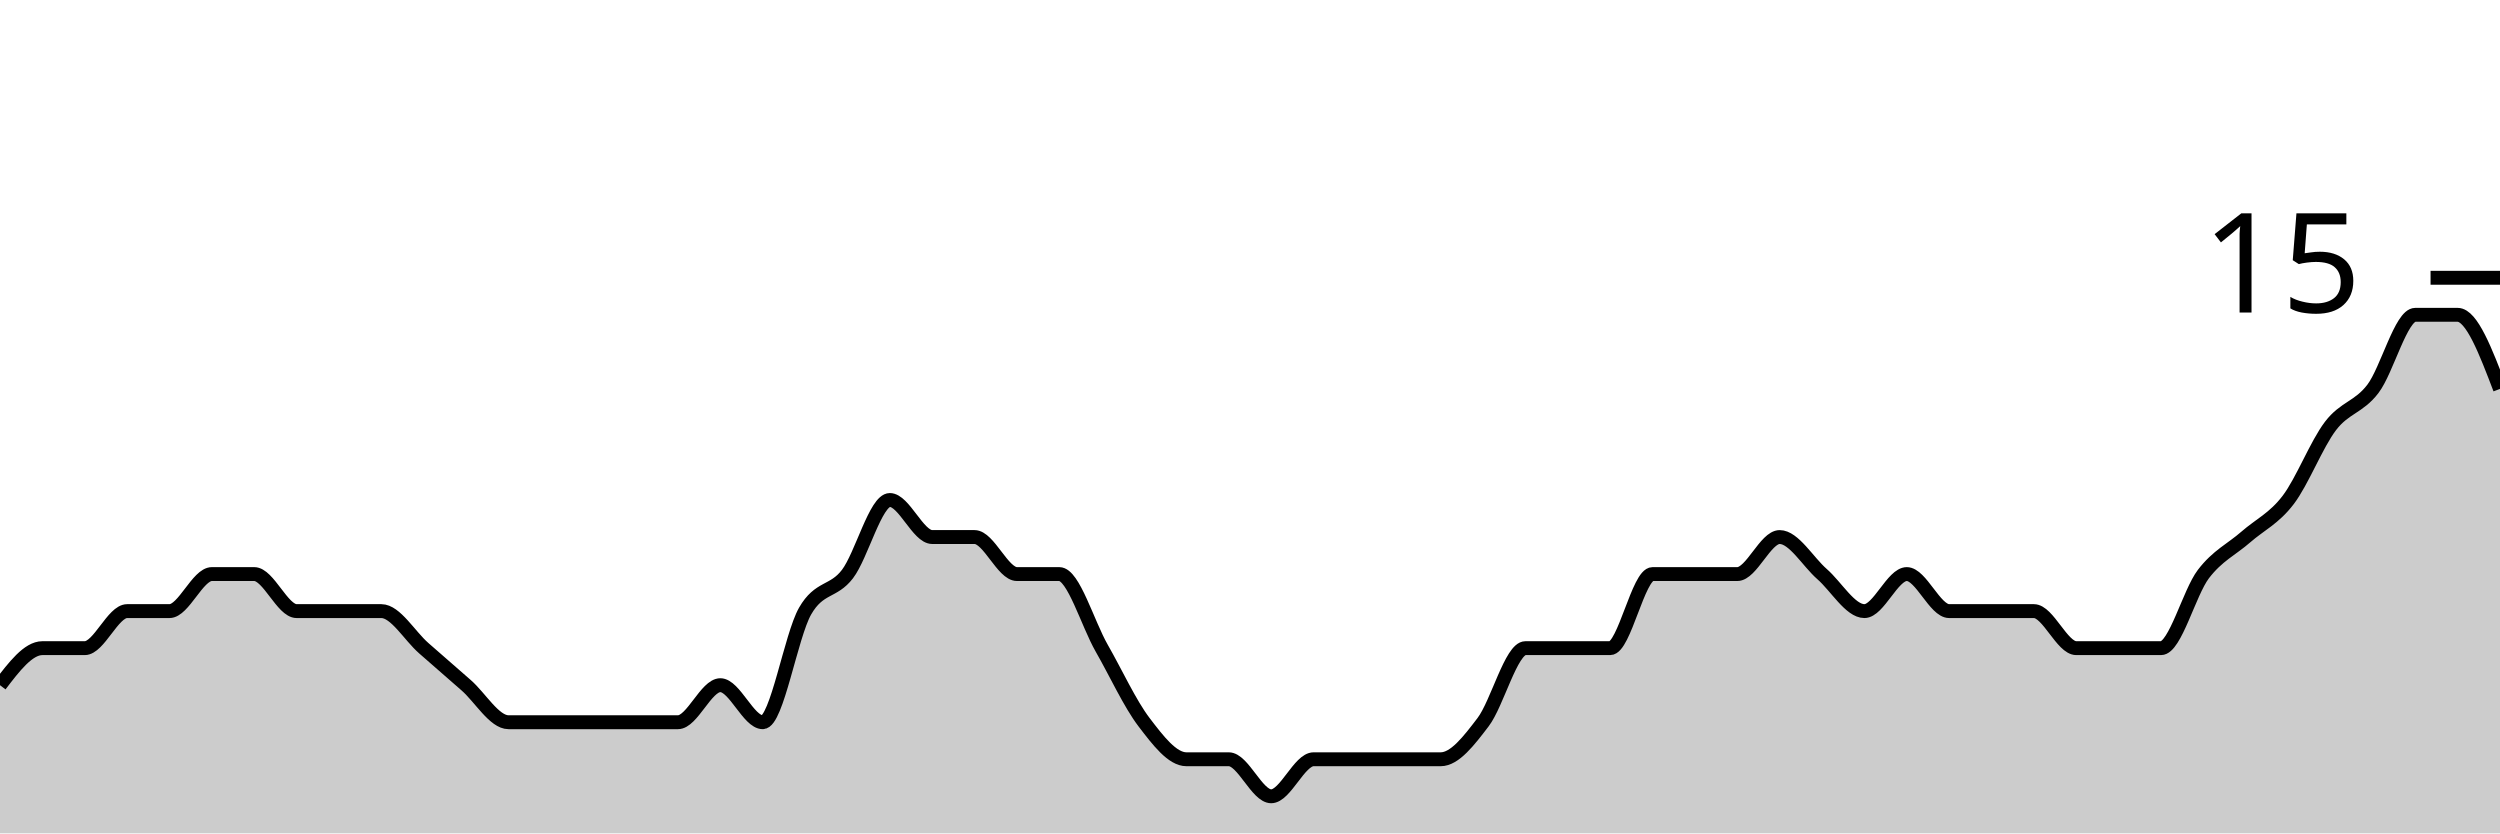
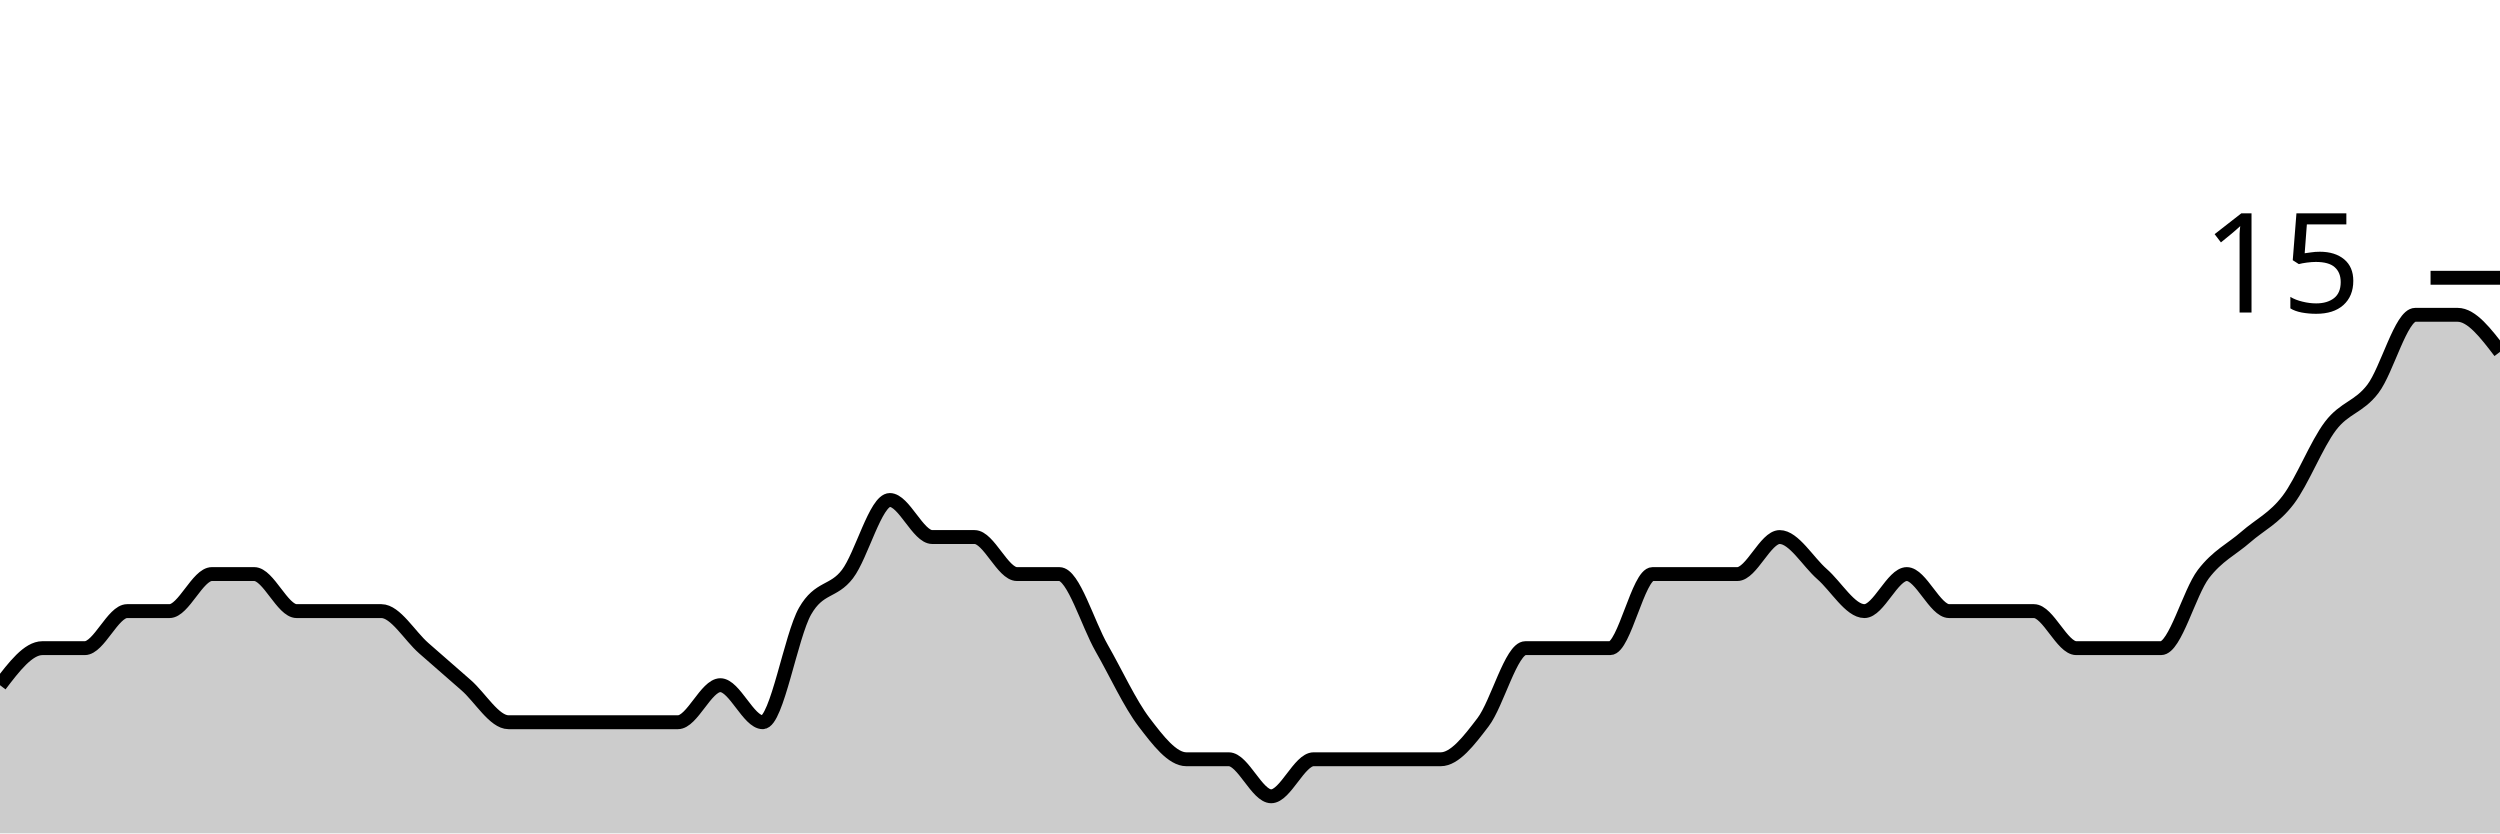
<svg xmlns="http://www.w3.org/2000/svg" viewBox="0 0 180 60">
  <g transform="translate(0,20)">
-     <path class="area" fill="rgba(0, 0, 0, 0.2)" d="M0,29.333C1.017,28,2.034,26.667,3.051,26.667C4.068,26.667,5.085,26.667,6.102,26.667C7.119,26.667,8.136,24,9.153,24C10.169,24,11.186,24,12.203,24C13.22,24,14.237,21.333,15.254,21.333C16.271,21.333,17.288,21.333,18.305,21.333C19.322,21.333,20.339,24,21.356,24C22.373,24,23.39,24,24.407,24C25.424,24,26.441,24,27.458,24C28.475,24,29.492,25.778,30.508,26.667C31.525,27.556,32.542,28.444,33.559,29.333C34.576,30.222,35.593,32,36.61,32C37.627,32,38.644,32,39.661,32C40.678,32,41.695,32,42.712,32C43.729,32,44.746,32,45.763,32C46.78,32,47.797,32,48.814,32C49.831,32,50.847,29.333,51.864,29.333C52.881,29.333,53.898,32,54.915,32C55.932,32,56.949,25.778,57.966,24C58.983,22.222,60,22.667,61.017,21.333C62.034,20,63.051,16,64.068,16C65.085,16,66.102,18.667,67.119,18.667C68.136,18.667,69.153,18.667,70.169,18.667C71.186,18.667,72.203,21.333,73.22,21.333C74.237,21.333,75.254,21.333,76.271,21.333C77.288,21.333,78.305,24.889,79.322,26.667C80.339,28.444,81.356,30.667,82.373,32C83.39,33.333,84.407,34.667,85.424,34.667C86.441,34.667,87.458,34.667,88.475,34.667C89.492,34.667,90.508,37.333,91.525,37.333C92.542,37.333,93.559,34.667,94.576,34.667C95.593,34.667,96.61,34.667,97.627,34.667C98.644,34.667,99.661,34.667,100.678,34.667C101.695,34.667,102.712,34.667,103.729,34.667C104.746,34.667,105.763,33.333,106.78,32C107.797,30.667,108.814,26.667,109.831,26.667C110.847,26.667,111.864,26.667,112.881,26.667C113.898,26.667,114.915,26.667,115.932,26.667C116.949,26.667,117.966,21.333,118.983,21.333C120,21.333,121.017,21.333,122.034,21.333C123.051,21.333,124.068,21.333,125.085,21.333C126.102,21.333,127.119,18.667,128.136,18.667C129.153,18.667,130.169,20.444,131.186,21.333C132.203,22.222,133.22,24,134.237,24C135.254,24,136.271,21.333,137.288,21.333C138.305,21.333,139.322,24,140.339,24C141.356,24,142.373,24,143.39,24C144.407,24,145.424,24,146.441,24C147.458,24,148.475,26.667,149.492,26.667C150.508,26.667,151.525,26.667,152.542,26.667C153.559,26.667,154.576,26.667,155.593,26.667C156.61,26.667,157.627,22.667,158.644,21.333C159.661,20,160.678,19.556,161.695,18.667C162.712,17.778,163.729,17.333,164.746,16C165.763,14.667,166.78,12,167.797,10.667C168.814,9.333,169.831,9.333,170.847,8C171.864,6.667,172.881,2.667,173.898,2.667C174.915,2.667,175.932,2.667,176.949,2.667C177.966,2.667,178.983,5.333,180,8L180,40C178.983,40,177.966,40,176.949,40C175.932,40,174.915,40,173.898,40C172.881,40,171.864,40,170.847,40C169.831,40,168.814,40,167.797,40C166.78,40,165.763,40,164.746,40C163.729,40,162.712,40,161.695,40C160.678,40,159.661,40,158.644,40C157.627,40,156.61,40,155.593,40C154.576,40,153.559,40,152.542,40C151.525,40,150.508,40,149.492,40C148.475,40,147.458,40,146.441,40C145.424,40,144.407,40,143.39,40C142.373,40,141.356,40,140.339,40C139.322,40,138.305,40,137.288,40C136.271,40,135.254,40,134.237,40C133.22,40,132.203,40,131.186,40C130.169,40,129.153,40,128.136,40C127.119,40,126.102,40,125.085,40C124.068,40,123.051,40,122.034,40C121.017,40,120,40,118.983,40C117.966,40,116.949,40,115.932,40C114.915,40,113.898,40,112.881,40C111.864,40,110.847,40,109.831,40C108.814,40,107.797,40,106.78,40C105.763,40,104.746,40,103.729,40C102.712,40,101.695,40,100.678,40C99.661,40,98.644,40,97.627,40C96.61,40,95.593,40,94.576,40C93.559,40,92.542,40,91.525,40C90.508,40,89.492,40,88.475,40C87.458,40,86.441,40,85.424,40C84.407,40,83.39,40,82.373,40C81.356,40,80.339,40,79.322,40C78.305,40,77.288,40,76.271,40C75.254,40,74.237,40,73.22,40C72.203,40,71.186,40,70.169,40C69.153,40,68.136,40,67.119,40C66.102,40,65.085,40,64.068,40C63.051,40,62.034,40,61.017,40C60,40,58.983,40,57.966,40C56.949,40,55.932,40,54.915,40C53.898,40,52.881,40,51.864,40C50.847,40,49.831,40,48.814,40C47.797,40,46.78,40,45.763,40C44.746,40,43.729,40,42.712,40C41.695,40,40.678,40,39.661,40C38.644,40,37.627,40,36.61,40C35.593,40,34.576,40,33.559,40C32.542,40,31.525,40,30.508,40C29.492,40,28.475,40,27.458,40C26.441,40,25.424,40,24.407,40C23.39,40,22.373,40,21.356,40C20.339,40,19.322,40,18.305,40C17.288,40,16.271,40,15.254,40C14.237,40,13.22,40,12.203,40C11.186,40,10.169,40,9.153,40C8.136,40,7.119,40,6.102,40C5.085,40,4.068,40,3.051,40C2.034,40,1.017,40,0,40Z" />
-     <path class="line" stroke="black" fill="none" d="M0,29.333C1.017,28,2.034,26.667,3.051,26.667C4.068,26.667,5.085,26.667,6.102,26.667C7.119,26.667,8.136,24,9.153,24C10.169,24,11.186,24,12.203,24C13.22,24,14.237,21.333,15.254,21.333C16.271,21.333,17.288,21.333,18.305,21.333C19.322,21.333,20.339,24,21.356,24C22.373,24,23.39,24,24.407,24C25.424,24,26.441,24,27.458,24C28.475,24,29.492,25.778,30.508,26.667C31.525,27.556,32.542,28.444,33.559,29.333C34.576,30.222,35.593,32,36.61,32C37.627,32,38.644,32,39.661,32C40.678,32,41.695,32,42.712,32C43.729,32,44.746,32,45.763,32C46.78,32,47.797,32,48.814,32C49.831,32,50.847,29.333,51.864,29.333C52.881,29.333,53.898,32,54.915,32C55.932,32,56.949,25.778,57.966,24C58.983,22.222,60,22.667,61.017,21.333C62.034,20,63.051,16,64.068,16C65.085,16,66.102,18.667,67.119,18.667C68.136,18.667,69.153,18.667,70.169,18.667C71.186,18.667,72.203,21.333,73.22,21.333C74.237,21.333,75.254,21.333,76.271,21.333C77.288,21.333,78.305,24.889,79.322,26.667C80.339,28.444,81.356,30.667,82.373,32C83.39,33.333,84.407,34.667,85.424,34.667C86.441,34.667,87.458,34.667,88.475,34.667C89.492,34.667,90.508,37.333,91.525,37.333C92.542,37.333,93.559,34.667,94.576,34.667C95.593,34.667,96.61,34.667,97.627,34.667C98.644,34.667,99.661,34.667,100.678,34.667C101.695,34.667,102.712,34.667,103.729,34.667C104.746,34.667,105.763,33.333,106.78,32C107.797,30.667,108.814,26.667,109.831,26.667C110.847,26.667,111.864,26.667,112.881,26.667C113.898,26.667,114.915,26.667,115.932,26.667C116.949,26.667,117.966,21.333,118.983,21.333C120,21.333,121.017,21.333,122.034,21.333C123.051,21.333,124.068,21.333,125.085,21.333C126.102,21.333,127.119,18.667,128.136,18.667C129.153,18.667,130.169,20.444,131.186,21.333C132.203,22.222,133.22,24,134.237,24C135.254,24,136.271,21.333,137.288,21.333C138.305,21.333,139.322,24,140.339,24C141.356,24,142.373,24,143.39,24C144.407,24,145.424,24,146.441,24C147.458,24,148.475,26.667,149.492,26.667C150.508,26.667,151.525,26.667,152.542,26.667C153.559,26.667,154.576,26.667,155.593,26.667C156.61,26.667,157.627,22.667,158.644,21.333C159.661,20,160.678,19.556,161.695,18.667C162.712,17.778,163.729,17.333,164.746,16C165.763,14.667,166.78,12,167.797,10.667C168.814,9.333,169.831,9.333,170.847,8C171.864,6.667,172.881,2.667,173.898,2.667C174.915,2.667,175.932,2.667,176.949,2.667C177.966,2.667,178.983,5.333,180,8" />
+     <path class="area" fill="rgba(0, 0, 0, 0.2)" d="M0,29.333C1.017,28,2.034,26.667,3.051,26.667C4.068,26.667,5.085,26.667,6.102,26.667C7.119,26.667,8.136,24,9.153,24C10.169,24,11.186,24,12.203,24C13.22,24,14.237,21.333,15.254,21.333C16.271,21.333,17.288,21.333,18.305,21.333C19.322,21.333,20.339,24,21.356,24C22.373,24,23.39,24,24.407,24C25.424,24,26.441,24,27.458,24C28.475,24,29.492,25.778,30.508,26.667C31.525,27.556,32.542,28.444,33.559,29.333C34.576,30.222,35.593,32,36.61,32C37.627,32,38.644,32,39.661,32C40.678,32,41.695,32,42.712,32C43.729,32,44.746,32,45.763,32C46.78,32,47.797,32,48.814,32C49.831,32,50.847,29.333,51.864,29.333C52.881,29.333,53.898,32,54.915,32C55.932,32,56.949,25.778,57.966,24C58.983,22.222,60,22.667,61.017,21.333C62.034,20,63.051,16,64.068,16C65.085,16,66.102,18.667,67.119,18.667C68.136,18.667,69.153,18.667,70.169,18.667C71.186,18.667,72.203,21.333,73.22,21.333C74.237,21.333,75.254,21.333,76.271,21.333C77.288,21.333,78.305,24.889,79.322,26.667C80.339,28.444,81.356,30.667,82.373,32C83.39,33.333,84.407,34.667,85.424,34.667C86.441,34.667,87.458,34.667,88.475,34.667C89.492,34.667,90.508,37.333,91.525,37.333C92.542,37.333,93.559,34.667,94.576,34.667C95.593,34.667,96.61,34.667,97.627,34.667C98.644,34.667,99.661,34.667,100.678,34.667C101.695,34.667,102.712,34.667,103.729,34.667C104.746,34.667,105.763,33.333,106.78,32C107.797,30.667,108.814,26.667,109.831,26.667C110.847,26.667,111.864,26.667,112.881,26.667C113.898,26.667,114.915,26.667,115.932,26.667C116.949,26.667,117.966,21.333,118.983,21.333C120,21.333,121.017,21.333,122.034,21.333C123.051,21.333,124.068,21.333,125.085,21.333C126.102,21.333,127.119,18.667,128.136,18.667C129.153,18.667,130.169,20.444,131.186,21.333C132.203,22.222,133.22,24,134.237,24C135.254,24,136.271,21.333,137.288,21.333C138.305,21.333,139.322,24,140.339,24C141.356,24,142.373,24,143.39,24C144.407,24,145.424,24,146.441,24C147.458,24,148.475,26.667,149.492,26.667C150.508,26.667,151.525,26.667,152.542,26.667C153.559,26.667,154.576,26.667,155.593,26.667C156.61,26.667,157.627,22.667,158.644,21.333C159.661,20,160.678,19.556,161.695,18.667C162.712,17.778,163.729,17.333,164.746,16C165.763,14.667,166.78,12,167.797,10.667C168.814,9.333,169.831,9.333,170.847,8C171.864,6.667,172.881,2.667,173.898,2.667C174.915,2.667,175.932,2.667,176.949,2.667C177.966,2.667,178.983,4,180,5.333L180,40C178.983,40,177.966,40,176.949,40C175.932,40,174.915,40,173.898,40C172.881,40,171.864,40,170.847,40C169.831,40,168.814,40,167.797,40C166.78,40,165.763,40,164.746,40C163.729,40,162.712,40,161.695,40C160.678,40,159.661,40,158.644,40C157.627,40,156.61,40,155.593,40C154.576,40,153.559,40,152.542,40C151.525,40,150.508,40,149.492,40C148.475,40,147.458,40,146.441,40C145.424,40,144.407,40,143.39,40C142.373,40,141.356,40,140.339,40C139.322,40,138.305,40,137.288,40C136.271,40,135.254,40,134.237,40C133.22,40,132.203,40,131.186,40C130.169,40,129.153,40,128.136,40C127.119,40,126.102,40,125.085,40C124.068,40,123.051,40,122.034,40C121.017,40,120,40,118.983,40C117.966,40,116.949,40,115.932,40C114.915,40,113.898,40,112.881,40C111.864,40,110.847,40,109.831,40C108.814,40,107.797,40,106.78,40C105.763,40,104.746,40,103.729,40C102.712,40,101.695,40,100.678,40C99.661,40,98.644,40,97.627,40C96.61,40,95.593,40,94.576,40C93.559,40,92.542,40,91.525,40C90.508,40,89.492,40,88.475,40C87.458,40,86.441,40,85.424,40C84.407,40,83.39,40,82.373,40C81.356,40,80.339,40,79.322,40C78.305,40,77.288,40,76.271,40C75.254,40,74.237,40,73.22,40C72.203,40,71.186,40,70.169,40C69.153,40,68.136,40,67.119,40C66.102,40,65.085,40,64.068,40C63.051,40,62.034,40,61.017,40C60,40,58.983,40,57.966,40C56.949,40,55.932,40,54.915,40C53.898,40,52.881,40,51.864,40C50.847,40,49.831,40,48.814,40C47.797,40,46.78,40,45.763,40C44.746,40,43.729,40,42.712,40C41.695,40,40.678,40,39.661,40C38.644,40,37.627,40,36.61,40C35.593,40,34.576,40,33.559,40C32.542,40,31.525,40,30.508,40C29.492,40,28.475,40,27.458,40C26.441,40,25.424,40,24.407,40C23.39,40,22.373,40,21.356,40C20.339,40,19.322,40,18.305,40C17.288,40,16.271,40,15.254,40C14.237,40,13.22,40,12.203,40C11.186,40,10.169,40,9.153,40C8.136,40,7.119,40,6.102,40C5.085,40,4.068,40,3.051,40C2.034,40,1.017,40,0,40Z" />
+     <path class="line" stroke="black" fill="none" d="M0,29.333C1.017,28,2.034,26.667,3.051,26.667C4.068,26.667,5.085,26.667,6.102,26.667C7.119,26.667,8.136,24,9.153,24C10.169,24,11.186,24,12.203,24C13.22,24,14.237,21.333,15.254,21.333C16.271,21.333,17.288,21.333,18.305,21.333C19.322,21.333,20.339,24,21.356,24C22.373,24,23.39,24,24.407,24C25.424,24,26.441,24,27.458,24C28.475,24,29.492,25.778,30.508,26.667C31.525,27.556,32.542,28.444,33.559,29.333C34.576,30.222,35.593,32,36.61,32C37.627,32,38.644,32,39.661,32C40.678,32,41.695,32,42.712,32C43.729,32,44.746,32,45.763,32C46.78,32,47.797,32,48.814,32C49.831,32,50.847,29.333,51.864,29.333C52.881,29.333,53.898,32,54.915,32C55.932,32,56.949,25.778,57.966,24C58.983,22.222,60,22.667,61.017,21.333C62.034,20,63.051,16,64.068,16C65.085,16,66.102,18.667,67.119,18.667C68.136,18.667,69.153,18.667,70.169,18.667C71.186,18.667,72.203,21.333,73.22,21.333C74.237,21.333,75.254,21.333,76.271,21.333C77.288,21.333,78.305,24.889,79.322,26.667C80.339,28.444,81.356,30.667,82.373,32C83.39,33.333,84.407,34.667,85.424,34.667C86.441,34.667,87.458,34.667,88.475,34.667C89.492,34.667,90.508,37.333,91.525,37.333C92.542,37.333,93.559,34.667,94.576,34.667C95.593,34.667,96.61,34.667,97.627,34.667C98.644,34.667,99.661,34.667,100.678,34.667C101.695,34.667,102.712,34.667,103.729,34.667C104.746,34.667,105.763,33.333,106.78,32C107.797,30.667,108.814,26.667,109.831,26.667C110.847,26.667,111.864,26.667,112.881,26.667C113.898,26.667,114.915,26.667,115.932,26.667C116.949,26.667,117.966,21.333,118.983,21.333C120,21.333,121.017,21.333,122.034,21.333C123.051,21.333,124.068,21.333,125.085,21.333C126.102,21.333,127.119,18.667,128.136,18.667C129.153,18.667,130.169,20.444,131.186,21.333C132.203,22.222,133.22,24,134.237,24C135.254,24,136.271,21.333,137.288,21.333C138.305,21.333,139.322,24,140.339,24C141.356,24,142.373,24,143.39,24C144.407,24,145.424,24,146.441,24C147.458,24,148.475,26.667,149.492,26.667C150.508,26.667,151.525,26.667,152.542,26.667C153.559,26.667,154.576,26.667,155.593,26.667C156.61,26.667,157.627,22.667,158.644,21.333C159.661,20,160.678,19.556,161.695,18.667C162.712,17.778,163.729,17.333,164.746,16C165.763,14.667,166.78,12,167.797,10.667C168.814,9.333,169.831,9.333,170.847,8C171.864,6.667,172.881,2.667,173.898,2.667C174.915,2.667,175.932,2.667,176.949,2.667C177.966,2.667,178.983,4,180,5.333" />
    <path class="axis-ceiling" stroke-width="1" stroke="black" fill="none" d="M175,0L180,0" />
    <text class="axis-ceiling-label" font-family="sans-serif" text-anchor="end" font-size="10px" x="170" y="2.5">15</text>
  </g>
</svg>
